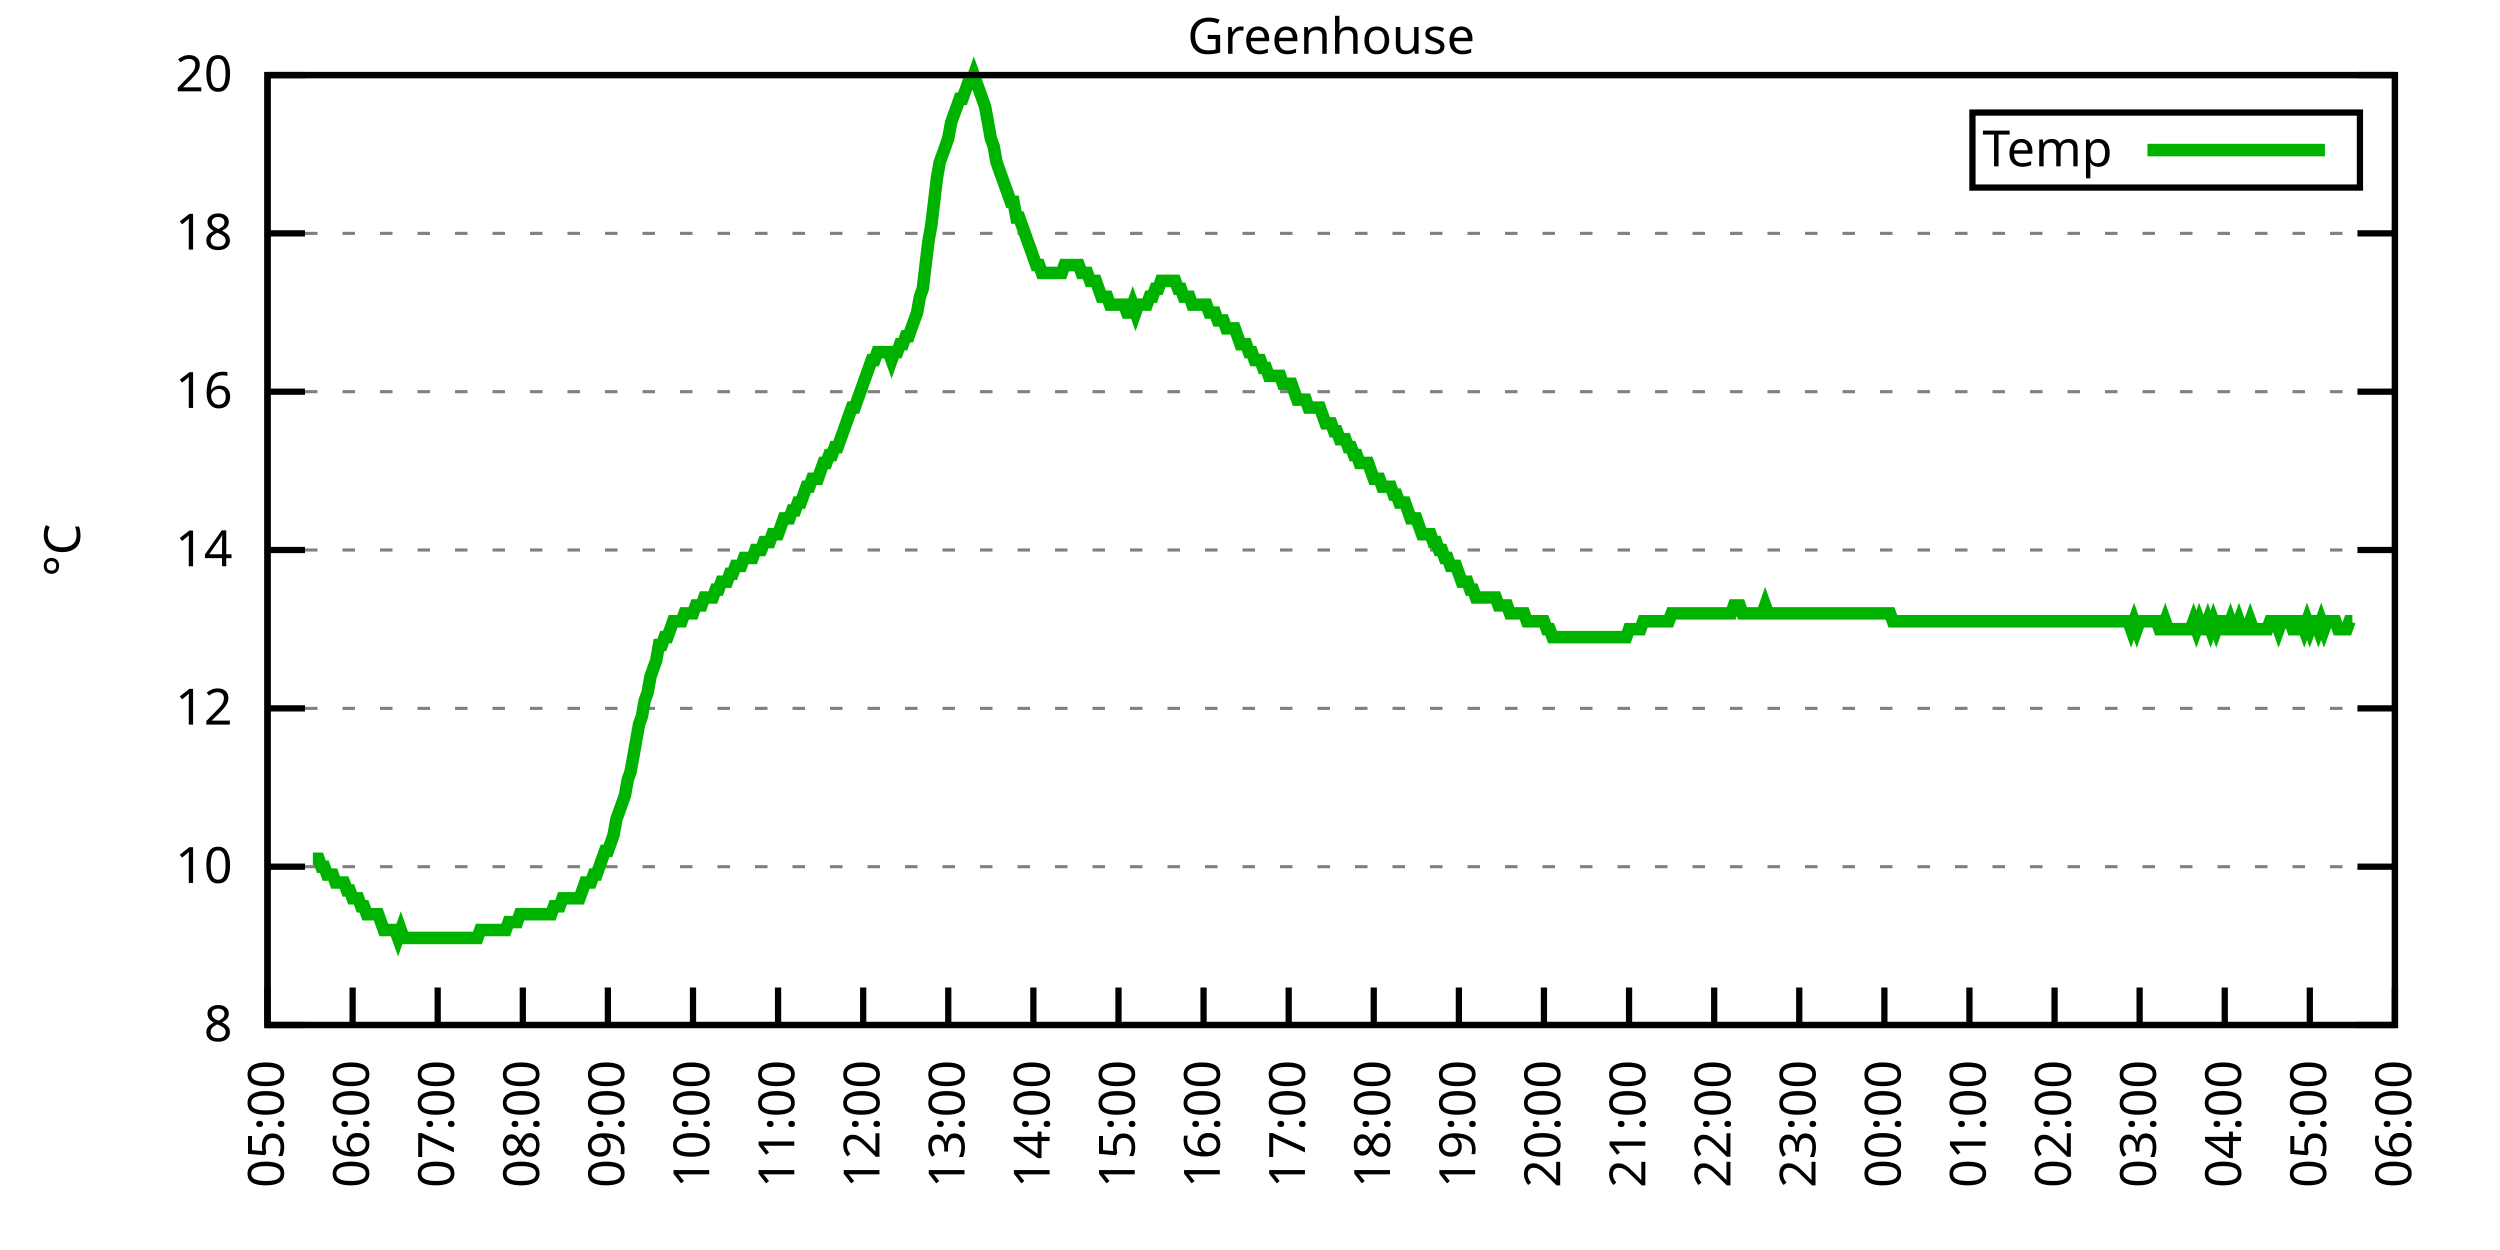
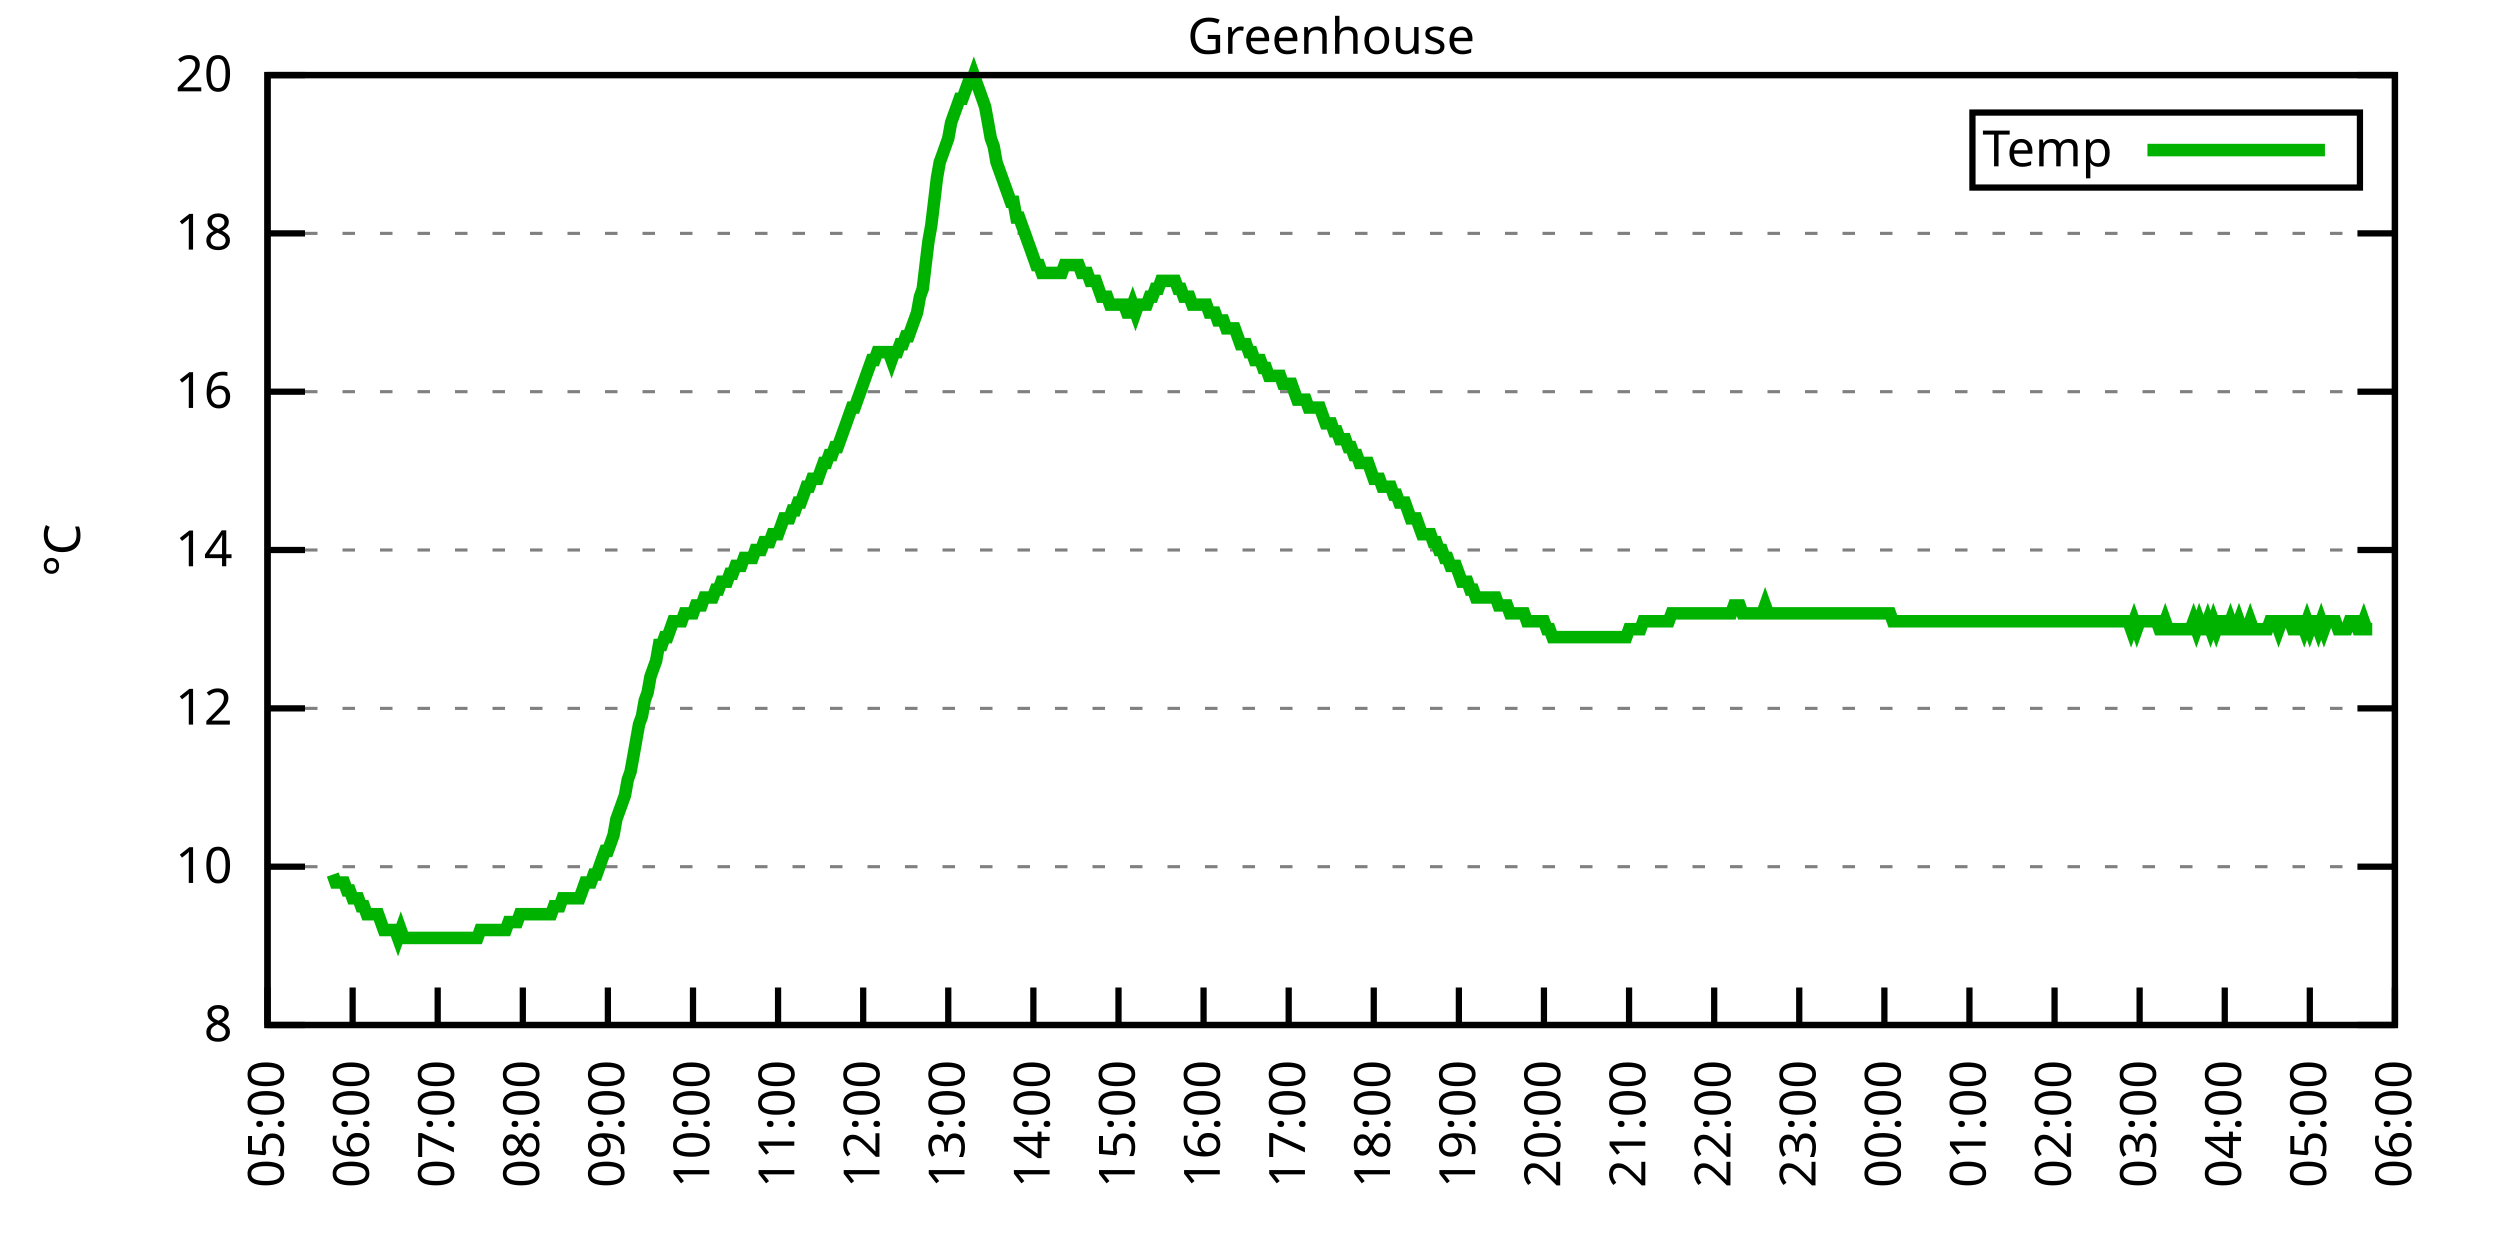
<svg xmlns="http://www.w3.org/2000/svg" xmlns:xlink="http://www.w3.org/1999/xlink" width="400" height="200" viewBox="0 0 400 200">
  <g id="gnuplot_canvas">
    <rect x="0" y="0" width="400" height="200" fill="none" />
    <defs>
      <circle id="gpDot" r="0.5" stroke-width="0.5" stroke="currentColor" />
      <path id="gpPt0" stroke-width="0.333" stroke="currentColor" d="M-1,0 h2 M0,-1 v2" />
      <path id="gpPt1" stroke-width="0.333" stroke="currentColor" d="M-1,-1 L1,1 M1,-1 L-1,1" />
      <path id="gpPt2" stroke-width="0.333" stroke="currentColor" d="M-1,0 L1,0 M0,-1 L0,1 M-1,-1 L1,1 M-1,1 L1,-1" />
      <rect id="gpPt3" stroke-width="0.333" stroke="currentColor" x="-1" y="-1" width="2" height="2" />
      <rect id="gpPt4" stroke-width="0.333" stroke="currentColor" fill="currentColor" x="-1" y="-1" width="2" height="2" />
      <circle id="gpPt5" stroke-width="0.333" stroke="currentColor" cx="0" cy="0" r="1" />
      <use xlink:href="#gpPt5" id="gpPt6" fill="currentColor" stroke="none" />
      <path id="gpPt7" stroke-width="0.333" stroke="currentColor" d="M0,-1.33 L-1.33,0.67 L1.33,0.67 z" />
      <use xlink:href="#gpPt7" id="gpPt8" fill="currentColor" stroke="none" />
      <use xlink:href="#gpPt7" id="gpPt9" stroke="currentColor" transform="rotate(180)" />
      <use xlink:href="#gpPt9" id="gpPt10" fill="currentColor" stroke="none" />
      <use xlink:href="#gpPt3" id="gpPt11" stroke="currentColor" transform="rotate(45)" />
      <use xlink:href="#gpPt11" id="gpPt12" fill="currentColor" stroke="none" />
      <path id="gpPt13" stroke-width="0.333" stroke="currentColor" d="M0,1.330 L1.265,0.411 L0.782,-1.067 L-0.782,-1.076 L-1.265,0.411 z" />
      <use xlink:href="#gpPt13" id="gpPt14" fill="currentColor" stroke="none" />
      <filter id="textbox" filterUnits="objectBoundingBox" x="0" y="0" height="1" width="1">
        <feFlood flood-color="white" flood-opacity="1" result="bgnd" />
        <feComposite in="SourceGraphic" in2="bgnd" operator="atop" />
      </filter>
      <filter id="greybox" filterUnits="objectBoundingBox" x="0" y="0" height="1" width="1">
        <feFlood flood-color="lightgrey" flood-opacity="1" result="grey" />
        <feComposite in="SourceGraphic" in2="grey" operator="atop" />
      </filter>
    </defs>
    <g fill="none" color="white" stroke="currentColor" stroke-width="1.00" stroke-linecap="butt" stroke-linejoin="miter">
</g>
    <g fill="none" color="black" stroke="currentColor" stroke-width="1.00" stroke-linecap="butt" stroke-linejoin="miter">
      <g stroke="none" shape-rendering="crispEdges">
        <polygon fill="rgb(255, 255, 255)" points="42.80,164.00 383.18,164.00 383.18,12.02 42.80,12.02 " />
      </g>
    </g>
    <g fill="none" color="black" stroke="currentColor" stroke-width="1.00" stroke-linecap="butt" stroke-linejoin="miter">
</g>
    <g fill="none" color="black" stroke="black" stroke-width="0.50" stroke-linecap="butt" stroke-linejoin="miter">
</g>
    <g fill="none" color="gray" stroke="currentColor" stroke-width="0.50" stroke-linecap="butt" stroke-linejoin="miter">
      <path stroke="gray" stroke-dasharray="2,4" class="gridline" d="M42.80,164.00 L383.19,164.00  " />
    </g>
    <g fill="none" color="gray" stroke="gray" stroke-width="1.00" stroke-linecap="butt" stroke-linejoin="miter">
</g>
    <g fill="none" color="black" stroke="currentColor" stroke-width="1.00" stroke-linecap="butt" stroke-linejoin="miter">
      <path stroke="black" d="M42.80,164.00 L48.80,164.00 M383.19,164.00 L377.19,164.00  " />
      <g transform="translate(37.20,166.60)" stroke="none" fill="black" font-family="Sans" font-size="8.00" text-anchor="end">
        <text>
          <tspan font-family="Sans"> 8</tspan>
        </text>
      </g>
    </g>
    <g fill="none" color="black" stroke="currentColor" stroke-width="1.00" stroke-linecap="butt" stroke-linejoin="miter">
</g>
    <g fill="none" color="black" stroke="black" stroke-width="0.50" stroke-linecap="butt" stroke-linejoin="miter">
</g>
    <g fill="none" color="gray" stroke="currentColor" stroke-width="0.50" stroke-linecap="butt" stroke-linejoin="miter">
      <path stroke="gray" stroke-dasharray="2,4" class="gridline" d="M42.80,138.67 L383.19,138.67  " />
    </g>
    <g fill="none" color="gray" stroke="gray" stroke-width="1.00" stroke-linecap="butt" stroke-linejoin="miter">
</g>
    <g fill="none" color="black" stroke="currentColor" stroke-width="1.00" stroke-linecap="butt" stroke-linejoin="miter">
      <path stroke="black" d="M42.80,138.67 L48.80,138.67 M383.19,138.67 L377.19,138.67  " />
      <g transform="translate(37.20,141.27)" stroke="none" fill="black" font-family="Sans" font-size="8.00" text-anchor="end">
        <text>
          <tspan font-family="Sans"> 10</tspan>
        </text>
      </g>
    </g>
    <g fill="none" color="black" stroke="currentColor" stroke-width="1.00" stroke-linecap="butt" stroke-linejoin="miter">
</g>
    <g fill="none" color="black" stroke="black" stroke-width="0.50" stroke-linecap="butt" stroke-linejoin="miter">
</g>
    <g fill="none" color="gray" stroke="currentColor" stroke-width="0.50" stroke-linecap="butt" stroke-linejoin="miter">
      <path stroke="gray" stroke-dasharray="2,4" class="gridline" d="M42.80,113.34 L383.19,113.34  " />
    </g>
    <g fill="none" color="gray" stroke="gray" stroke-width="1.00" stroke-linecap="butt" stroke-linejoin="miter">
</g>
    <g fill="none" color="black" stroke="currentColor" stroke-width="1.00" stroke-linecap="butt" stroke-linejoin="miter">
      <path stroke="black" d="M42.80,113.34 L48.80,113.34 M383.19,113.34 L377.19,113.34  " />
      <g transform="translate(37.20,115.94)" stroke="none" fill="black" font-family="Sans" font-size="8.00" text-anchor="end">
        <text>
          <tspan font-family="Sans"> 12</tspan>
        </text>
      </g>
    </g>
    <g fill="none" color="black" stroke="currentColor" stroke-width="1.00" stroke-linecap="butt" stroke-linejoin="miter">
</g>
    <g fill="none" color="black" stroke="black" stroke-width="0.50" stroke-linecap="butt" stroke-linejoin="miter">
</g>
    <g fill="none" color="gray" stroke="currentColor" stroke-width="0.50" stroke-linecap="butt" stroke-linejoin="miter">
      <path stroke="gray" stroke-dasharray="2,4" class="gridline" d="M42.80,88.00 L383.19,88.00  " />
    </g>
    <g fill="none" color="gray" stroke="gray" stroke-width="1.00" stroke-linecap="butt" stroke-linejoin="miter">
</g>
    <g fill="none" color="black" stroke="currentColor" stroke-width="1.00" stroke-linecap="butt" stroke-linejoin="miter">
      <path stroke="black" d="M42.80,88.00 L48.80,88.00 M383.19,88.00 L377.19,88.00  " />
      <g transform="translate(37.20,90.60)" stroke="none" fill="black" font-family="Sans" font-size="8.00" text-anchor="end">
        <text>
          <tspan font-family="Sans"> 14</tspan>
        </text>
      </g>
    </g>
    <g fill="none" color="black" stroke="currentColor" stroke-width="1.00" stroke-linecap="butt" stroke-linejoin="miter">
</g>
    <g fill="none" color="black" stroke="black" stroke-width="0.50" stroke-linecap="butt" stroke-linejoin="miter">
</g>
    <g fill="none" color="gray" stroke="currentColor" stroke-width="0.50" stroke-linecap="butt" stroke-linejoin="miter">
      <path stroke="gray" stroke-dasharray="2,4" class="gridline" d="M42.80,62.67 L383.19,62.67  " />
    </g>
    <g fill="none" color="gray" stroke="gray" stroke-width="1.00" stroke-linecap="butt" stroke-linejoin="miter">
</g>
    <g fill="none" color="black" stroke="currentColor" stroke-width="1.00" stroke-linecap="butt" stroke-linejoin="miter">
      <path stroke="black" d="M42.80,62.67 L48.80,62.67 M383.19,62.67 L377.19,62.67  " />
      <g transform="translate(37.20,65.27)" stroke="none" fill="black" font-family="Sans" font-size="8.00" text-anchor="end">
        <text>
          <tspan font-family="Sans"> 16</tspan>
        </text>
      </g>
    </g>
    <g fill="none" color="black" stroke="currentColor" stroke-width="1.00" stroke-linecap="butt" stroke-linejoin="miter">
</g>
    <g fill="none" color="black" stroke="black" stroke-width="0.50" stroke-linecap="butt" stroke-linejoin="miter">
</g>
    <g fill="none" color="gray" stroke="currentColor" stroke-width="0.50" stroke-linecap="butt" stroke-linejoin="miter">
      <path stroke="gray" stroke-dasharray="2,4" class="gridline" d="M42.80,37.34 L383.19,37.34  " />
    </g>
    <g fill="none" color="gray" stroke="gray" stroke-width="1.00" stroke-linecap="butt" stroke-linejoin="miter">
</g>
    <g fill="none" color="black" stroke="currentColor" stroke-width="1.00" stroke-linecap="butt" stroke-linejoin="miter">
      <path stroke="black" d="M42.80,37.34 L48.80,37.34 M383.19,37.34 L377.19,37.34  " />
      <g transform="translate(37.20,39.94)" stroke="none" fill="black" font-family="Sans" font-size="8.00" text-anchor="end">
        <text>
          <tspan font-family="Sans"> 18</tspan>
        </text>
      </g>
    </g>
    <g fill="none" color="black" stroke="currentColor" stroke-width="1.00" stroke-linecap="butt" stroke-linejoin="miter">
</g>
    <g fill="none" color="black" stroke="black" stroke-width="0.50" stroke-linecap="butt" stroke-linejoin="miter">
</g>
    <g fill="none" color="gray" stroke="currentColor" stroke-width="0.50" stroke-linecap="butt" stroke-linejoin="miter">
      <path stroke="gray" stroke-dasharray="2,4" class="gridline" d="M42.80,12.01 L383.19,12.01  " />
    </g>
    <g fill="none" color="gray" stroke="gray" stroke-width="1.00" stroke-linecap="butt" stroke-linejoin="miter">
</g>
    <g fill="none" color="black" stroke="currentColor" stroke-width="1.00" stroke-linecap="butt" stroke-linejoin="miter">
      <path stroke="black" d="M42.80,12.01 L48.80,12.01 M383.19,12.01 L377.19,12.01  " />
      <g transform="translate(37.20,14.61)" stroke="none" fill="black" font-family="Sans" font-size="8.00" text-anchor="end">
        <text>
          <tspan font-family="Sans"> 20</tspan>
        </text>
      </g>
    </g>
    <g fill="none" color="black" stroke="currentColor" stroke-width="1.00" stroke-linecap="butt" stroke-linejoin="miter">
      <path stroke="black" d="M42.80,164.00 L42.80,158.00  " />
      <g transform="translate(45.40,169.60) rotate(270.00)" stroke="none" fill="black" font-family="Sans" font-size="8.00" text-anchor="end">
        <text>
          <tspan font-family="Sans">05:00</tspan>
        </text>
      </g>
    </g>
    <g fill="none" color="black" stroke="currentColor" stroke-width="1.00" stroke-linecap="butt" stroke-linejoin="miter">
      <path stroke="black" d="M56.42,164.00 L56.42,158.00  " />
      <g transform="translate(59.02,169.60) rotate(270.00)" stroke="none" fill="black" font-family="Sans" font-size="8.00" text-anchor="end">
        <text>
          <tspan font-family="Sans">06:00</tspan>
        </text>
      </g>
    </g>
    <g fill="none" color="black" stroke="currentColor" stroke-width="1.00" stroke-linecap="butt" stroke-linejoin="miter">
      <path stroke="black" d="M70.03,164.00 L70.03,158.00  " />
      <g transform="translate(72.63,169.60) rotate(270.00)" stroke="none" fill="black" font-family="Sans" font-size="8.00" text-anchor="end">
        <text>
          <tspan font-family="Sans">07:00</tspan>
        </text>
      </g>
    </g>
    <g fill="none" color="black" stroke="currentColor" stroke-width="1.00" stroke-linecap="butt" stroke-linejoin="miter">
      <path stroke="black" d="M83.65,164.00 L83.65,158.00  " />
      <g transform="translate(86.25,169.60) rotate(270.00)" stroke="none" fill="black" font-family="Sans" font-size="8.00" text-anchor="end">
        <text>
          <tspan font-family="Sans">08:00</tspan>
        </text>
      </g>
    </g>
    <g fill="none" color="black" stroke="currentColor" stroke-width="1.00" stroke-linecap="butt" stroke-linejoin="miter">
      <path stroke="black" d="M97.26,164.00 L97.26,158.00  " />
      <g transform="translate(99.86,169.60) rotate(270.00)" stroke="none" fill="black" font-family="Sans" font-size="8.00" text-anchor="end">
        <text>
          <tspan font-family="Sans">09:00</tspan>
        </text>
      </g>
    </g>
    <g fill="none" color="black" stroke="currentColor" stroke-width="1.00" stroke-linecap="butt" stroke-linejoin="miter">
      <path stroke="black" d="M110.88,164.00 L110.88,158.00  " />
      <g transform="translate(113.48,169.60) rotate(270.00)" stroke="none" fill="black" font-family="Sans" font-size="8.00" text-anchor="end">
        <text>
          <tspan font-family="Sans">10:00</tspan>
        </text>
      </g>
    </g>
    <g fill="none" color="black" stroke="currentColor" stroke-width="1.00" stroke-linecap="butt" stroke-linejoin="miter">
      <path stroke="black" d="M124.49,164.00 L124.49,158.00  " />
      <g transform="translate(127.09,169.60) rotate(270.00)" stroke="none" fill="black" font-family="Sans" font-size="8.00" text-anchor="end">
        <text>
          <tspan font-family="Sans">11:00</tspan>
        </text>
      </g>
    </g>
    <g fill="none" color="black" stroke="currentColor" stroke-width="1.00" stroke-linecap="butt" stroke-linejoin="miter">
      <path stroke="black" d="M138.11,164.00 L138.11,158.00  " />
      <g transform="translate(140.71,169.60) rotate(270.00)" stroke="none" fill="black" font-family="Sans" font-size="8.00" text-anchor="end">
        <text>
          <tspan font-family="Sans">12:00</tspan>
        </text>
      </g>
    </g>
    <g fill="none" color="black" stroke="currentColor" stroke-width="1.00" stroke-linecap="butt" stroke-linejoin="miter">
      <path stroke="black" d="M151.72,164.00 L151.72,158.00  " />
      <g transform="translate(154.32,169.60) rotate(270.00)" stroke="none" fill="black" font-family="Sans" font-size="8.00" text-anchor="end">
        <text>
          <tspan font-family="Sans">13:00</tspan>
        </text>
      </g>
    </g>
    <g fill="none" color="black" stroke="currentColor" stroke-width="1.00" stroke-linecap="butt" stroke-linejoin="miter">
      <path stroke="black" d="M165.34,164.00 L165.34,158.00  " />
      <g transform="translate(167.94,169.60) rotate(270.00)" stroke="none" fill="black" font-family="Sans" font-size="8.00" text-anchor="end">
        <text>
          <tspan font-family="Sans">14:00</tspan>
        </text>
      </g>
    </g>
    <g fill="none" color="black" stroke="currentColor" stroke-width="1.00" stroke-linecap="butt" stroke-linejoin="miter">
      <path stroke="black" d="M178.96,164.00 L178.96,158.00  " />
      <g transform="translate(181.56,169.60) rotate(270.00)" stroke="none" fill="black" font-family="Sans" font-size="8.00" text-anchor="end">
        <text>
          <tspan font-family="Sans">15:00</tspan>
        </text>
      </g>
    </g>
    <g fill="none" color="black" stroke="currentColor" stroke-width="1.00" stroke-linecap="butt" stroke-linejoin="miter">
      <path stroke="black" d="M192.57,164.00 L192.57,158.00  " />
      <g transform="translate(195.17,169.60) rotate(270.00)" stroke="none" fill="black" font-family="Sans" font-size="8.00" text-anchor="end">
        <text>
          <tspan font-family="Sans">16:00</tspan>
        </text>
      </g>
    </g>
    <g fill="none" color="black" stroke="currentColor" stroke-width="1.00" stroke-linecap="butt" stroke-linejoin="miter">
      <path stroke="black" d="M206.19,164.00 L206.19,158.00  " />
      <g transform="translate(208.79,169.60) rotate(270.00)" stroke="none" fill="black" font-family="Sans" font-size="8.00" text-anchor="end">
        <text>
          <tspan font-family="Sans">17:00</tspan>
        </text>
      </g>
    </g>
    <g fill="none" color="black" stroke="currentColor" stroke-width="1.00" stroke-linecap="butt" stroke-linejoin="miter">
      <path stroke="black" d="M219.80,164.00 L219.80,158.00  " />
      <g transform="translate(222.40,169.60) rotate(270.00)" stroke="none" fill="black" font-family="Sans" font-size="8.00" text-anchor="end">
        <text>
          <tspan font-family="Sans">18:00</tspan>
        </text>
      </g>
    </g>
    <g fill="none" color="black" stroke="currentColor" stroke-width="1.00" stroke-linecap="butt" stroke-linejoin="miter">
      <path stroke="black" d="M233.42,164.00 L233.42,158.00  " />
      <g transform="translate(236.02,169.60) rotate(270.00)" stroke="none" fill="black" font-family="Sans" font-size="8.00" text-anchor="end">
        <text>
          <tspan font-family="Sans">19:00</tspan>
        </text>
      </g>
    </g>
    <g fill="none" color="black" stroke="currentColor" stroke-width="1.00" stroke-linecap="butt" stroke-linejoin="miter">
      <path stroke="black" d="M247.03,164.00 L247.03,158.00  " />
      <g transform="translate(249.63,169.60) rotate(270.00)" stroke="none" fill="black" font-family="Sans" font-size="8.00" text-anchor="end">
        <text>
          <tspan font-family="Sans">20:00</tspan>
        </text>
      </g>
    </g>
    <g fill="none" color="black" stroke="currentColor" stroke-width="1.00" stroke-linecap="butt" stroke-linejoin="miter">
      <path stroke="black" d="M260.65,164.00 L260.65,158.00  " />
      <g transform="translate(263.25,169.60) rotate(270.00)" stroke="none" fill="black" font-family="Sans" font-size="8.00" text-anchor="end">
        <text>
          <tspan font-family="Sans">21:00</tspan>
        </text>
      </g>
    </g>
    <g fill="none" color="black" stroke="currentColor" stroke-width="1.00" stroke-linecap="butt" stroke-linejoin="miter">
      <path stroke="black" d="M274.27,164.00 L274.27,158.00  " />
      <g transform="translate(276.87,169.60) rotate(270.00)" stroke="none" fill="black" font-family="Sans" font-size="8.00" text-anchor="end">
        <text>
          <tspan font-family="Sans">22:00</tspan>
        </text>
      </g>
    </g>
    <g fill="none" color="black" stroke="currentColor" stroke-width="1.00" stroke-linecap="butt" stroke-linejoin="miter">
      <path stroke="black" d="M287.88,164.00 L287.88,158.00  " />
      <g transform="translate(290.48,169.60) rotate(270.00)" stroke="none" fill="black" font-family="Sans" font-size="8.00" text-anchor="end">
        <text>
          <tspan font-family="Sans">23:00</tspan>
        </text>
      </g>
    </g>
    <g fill="none" color="black" stroke="currentColor" stroke-width="1.00" stroke-linecap="butt" stroke-linejoin="miter">
      <path stroke="black" d="M301.50,164.00 L301.50,158.00  " />
      <g transform="translate(304.10,169.60) rotate(270.00)" stroke="none" fill="black" font-family="Sans" font-size="8.00" text-anchor="end">
        <text>
          <tspan font-family="Sans">00:00</tspan>
        </text>
      </g>
    </g>
    <g fill="none" color="black" stroke="currentColor" stroke-width="1.00" stroke-linecap="butt" stroke-linejoin="miter">
      <path stroke="black" d="M315.11,164.00 L315.11,158.00  " />
      <g transform="translate(317.71,169.60) rotate(270.00)" stroke="none" fill="black" font-family="Sans" font-size="8.00" text-anchor="end">
        <text>
          <tspan font-family="Sans">01:00</tspan>
        </text>
      </g>
    </g>
    <g fill="none" color="black" stroke="currentColor" stroke-width="1.00" stroke-linecap="butt" stroke-linejoin="miter">
      <path stroke="black" d="M328.73,164.00 L328.73,158.00  " />
      <g transform="translate(331.33,169.60) rotate(270.00)" stroke="none" fill="black" font-family="Sans" font-size="8.00" text-anchor="end">
        <text>
          <tspan font-family="Sans">02:00</tspan>
        </text>
      </g>
    </g>
    <g fill="none" color="black" stroke="currentColor" stroke-width="1.00" stroke-linecap="butt" stroke-linejoin="miter">
      <path stroke="black" d="M342.34,164.00 L342.34,158.00  " />
      <g transform="translate(344.94,169.60) rotate(270.00)" stroke="none" fill="black" font-family="Sans" font-size="8.00" text-anchor="end">
        <text>
          <tspan font-family="Sans">03:00</tspan>
        </text>
      </g>
    </g>
    <g fill="none" color="black" stroke="currentColor" stroke-width="1.00" stroke-linecap="butt" stroke-linejoin="miter">
      <path stroke="black" d="M355.96,164.00 L355.96,158.00  " />
      <g transform="translate(358.56,169.60) rotate(270.00)" stroke="none" fill="black" font-family="Sans" font-size="8.00" text-anchor="end">
        <text>
          <tspan font-family="Sans">04:00</tspan>
        </text>
      </g>
    </g>
    <g fill="none" color="black" stroke="currentColor" stroke-width="1.00" stroke-linecap="butt" stroke-linejoin="miter">
      <path stroke="black" d="M369.57,164.00 L369.57,158.00  " />
      <g transform="translate(372.17,169.60) rotate(270.00)" stroke="none" fill="black" font-family="Sans" font-size="8.00" text-anchor="end">
        <text>
          <tspan font-family="Sans">05:00</tspan>
        </text>
      </g>
    </g>
    <g fill="none" color="black" stroke="currentColor" stroke-width="1.00" stroke-linecap="butt" stroke-linejoin="miter">
      <path stroke="black" d="M383.19,164.00 L383.19,158.00  " />
      <g transform="translate(385.79,169.60) rotate(270.00)" stroke="none" fill="black" font-family="Sans" font-size="8.00" text-anchor="end">
        <text>
          <tspan font-family="Sans">06:00</tspan>
        </text>
      </g>
    </g>
    <g fill="none" color="black" stroke="currentColor" stroke-width="1.00" stroke-linecap="butt" stroke-linejoin="miter">
</g>
    <g fill="none" color="black" stroke="currentColor" stroke-width="1.00" stroke-linecap="butt" stroke-linejoin="miter">
      <path stroke="black" d="M42.80,12.01 L42.80,164.00 L383.19,164.00 L383.19,12.01 L42.80,12.01 Z  " />
    </g>
    <g fill="none" color="black" stroke="currentColor" stroke-width="1.00" stroke-linecap="butt" stroke-linejoin="miter">
</g>
    <g fill="none" color="black" stroke="currentColor" stroke-width="1.00" stroke-linecap="butt" stroke-linejoin="miter">
      <path stroke="black" d="M315.59,30.01 L315.59,18.01 L377.59,18.01 L377.59,30.01 L315.59,30.01 Z  " />
    </g>
    <g id="Greenhouse_plot_1">
      <g fill="none" color="white" stroke="black" stroke-width="2.00" stroke-linecap="butt" stroke-linejoin="miter">
</g>
      <g fill="none" color="black" stroke="currentColor" stroke-width="2.00" stroke-linecap="butt" stroke-linejoin="miter">
        <g transform="translate(337.99,26.61)" stroke="none" fill="black" font-family="Sans" font-size="8.00" text-anchor="end">
          <text>
            <tspan font-family="Sans">Temp</tspan>
          </text>
        </g>
      </g>
      <g fill="none" color="black" stroke="currentColor" stroke-width="2.00" stroke-linecap="butt" stroke-linejoin="miter">
-         <path stroke="rgb(  0, 178,   0)" d="M343.59,24.01 L371.99,24.01 M50.06,137.40 L50.52,137.40 L50.97,137.40 L51.42,138.67 L51.88,138.67 L52.33,139.93   L52.78,139.93 L53.24,139.93 L53.69,141.20 L54.15,141.20 L54.60,141.20 L55.05,141.20 L55.51,142.47 L55.96,142.47   L56.42,143.73 L56.87,143.73 L57.32,143.73 L57.78,145.00 L58.23,145.00 L58.68,146.27 L59.14,146.27 L59.59,146.27   L60.05,146.27 L60.50,146.27 L60.95,147.53 L61.41,148.80 L61.86,148.80 L62.32,148.80 L62.77,148.80 L63.22,148.80   L63.68,150.07 L64.13,148.80 L64.58,150.07 L65.04,150.07 L65.49,150.07 L65.95,150.07 L66.40,150.07 L66.85,150.07   L67.31,150.07 L67.76,150.07 L68.22,150.07 L68.67,150.07 L69.12,150.07 L69.58,150.07 L70.03,150.07 L70.49,150.07   L70.94,150.07 L71.39,150.07 L71.85,150.07 L72.30,150.07 L72.75,150.07 L73.21,150.07 L73.66,150.07 L74.12,150.07   L74.57,150.07 L75.02,150.07 L75.48,150.07 L75.93,150.07 L76.39,150.07 L76.84,148.80 L77.29,148.80 L77.75,148.80   L78.20,148.80 L78.65,148.80 L79.11,148.80 L79.56,148.80 L80.02,148.80 L80.47,148.80 L80.92,148.80 L81.38,147.53   L81.83,147.53 L82.29,147.53 L82.74,147.53 L83.19,146.27 L83.65,146.27 L84.10,146.27 L84.55,146.27 L85.01,146.27   L85.46,146.27 L85.92,146.27 L86.37,146.27 L86.82,146.27 L87.28,146.27 L87.73,146.27 L88.19,146.27 L88.64,145.00   L89.09,145.00 L89.55,145.00 L90.00,143.73 L90.45,143.73 L90.91,143.73 L91.36,143.73 L91.82,143.73 L92.27,143.73   L92.72,143.73 L93.18,142.47 L93.63,141.20 L94.09,141.20 L94.54,141.20 L94.99,139.93 L95.45,139.93 L95.90,138.67   L96.35,137.40 L96.81,136.14 L97.26,136.14 L97.72,134.87 L98.17,133.60 L98.62,131.07 L99.08,129.80 L99.53,128.54   L99.99,127.27 L100.44,124.74 L100.89,123.47 L101.35,120.94 L101.80,118.40 L102.25,115.87 L102.71,114.60 L103.16,112.07   L103.62,110.80 L104.07,108.27 L104.52,107.00 L104.98,105.74 L105.43,103.20 L105.89,103.20 L106.34,101.94 L106.79,101.94   L107.25,100.67 L107.70,99.40 L108.15,99.40 L108.61,99.40 L109.06,99.40 L109.52,98.14 L109.97,98.14 L110.42,98.14   L110.88,98.14 L111.33,96.87 L111.79,96.87 L112.24,96.87 L112.69,95.60 L113.15,95.60 L113.60,95.60 L114.05,95.60   L114.51,94.34 L114.96,94.34 L115.42,93.07 L115.87,93.07 L116.32,93.07 L116.78,91.80 L117.23,91.80 L117.69,90.54   L118.14,90.54 L118.59,90.54 L119.05,89.27 L119.50,89.27 L119.96,89.27 L120.41,89.27 L120.86,88.00 L121.32,88.00   L121.77,88.00 L122.22,86.74 L122.68,86.74 L123.13,86.74 L123.59,85.47 L124.04,85.47 L124.49,85.47 L124.95,84.21   L125.40,82.94 L125.86,82.94 L126.31,82.94 L126.76,81.67 L127.22,81.67 L127.67,80.41 L128.12,80.41 L128.58,79.14   L129.03,77.87 L129.49,77.87 L129.94,76.61 L130.39,76.61 L130.85,76.61 L131.30,75.34 L131.76,74.07 L132.21,74.07   L132.66,72.81 L133.12,72.81 L133.57,71.54 L134.02,71.54 L134.48,70.27 L134.93,69.01 L135.39,67.74 L135.84,66.47   L136.29,65.21 L136.75,65.21 L137.20,63.94 L137.66,62.67 L138.11,61.41 L138.56,60.14 L139.02,58.87 L139.47,57.61   L139.92,57.61 L140.38,56.34 L140.83,56.34 L141.29,56.34 L141.74,56.34 L142.19,56.34 L142.65,57.61 L143.10,56.34   L143.56,56.34 L144.01,55.07 L144.46,55.07 L144.92,53.81 L145.37,53.81 L145.82,52.54 L146.28,51.27 L146.73,50.01   L147.19,47.47 L147.64,46.21 L148.09,42.41 L148.55,38.61 L149.00,36.08 L149.46,32.28 L149.91,28.48 L150.36,25.94   L150.82,24.68 L151.27,23.41 L151.72,22.14 L152.18,19.61 L152.63,18.34 L153.09,17.08 L153.54,15.81 L153.99,15.81   L154.45,14.54 L154.90,13.28 L155.36,13.28 L155.81,12.01 L156.26,13.28 L156.72,14.54 L157.17,15.81 L157.62,17.08   L158.08,19.61 L158.53,22.14 L158.99,23.41 L159.44,25.94 L159.89,27.21 L160.35,28.48 L160.80,29.74 L161.26,31.01   L161.71,32.28 L162.16,32.28 L162.62,34.81 L163.07,34.81 L163.52,36.08 L163.98,37.34 L164.43,38.61 L164.89,39.87   L165.34,41.14 L165.79,42.41 L166.25,42.41 L166.70,43.67 L167.16,43.67 L167.61,43.67 L168.06,43.67 L168.52,43.67   L168.97,43.67 L169.43,43.67 L169.88,43.67 L170.33,42.41 L170.79,42.41 L171.24,42.41 L171.69,42.41 L172.15,42.41   L172.60,42.41 L173.06,43.67 L173.51,43.67 L173.96,43.67 L174.42,44.94 L174.87,44.94 L175.33,44.94 L175.78,46.21   L176.23,47.47 L176.69,47.47 L177.14,47.47 L177.59,48.74 L178.05,48.74 L178.50,48.74 L178.96,48.74 L179.41,48.74   L179.86,48.74 L180.32,50.01 L180.77,50.01 L181.23,48.74 L181.68,50.01 L182.13,48.74 L182.59,48.74 L183.04,48.74   L183.49,48.74 L183.95,47.47 L184.40,47.47 L184.86,46.21 L185.31,46.21 L185.76,44.94 L186.22,44.94 L186.67,44.94   L187.13,44.94 L187.58,44.94 L188.03,44.94 L188.49,46.21 L188.94,46.21 L189.39,47.47 L189.85,47.47 L190.30,47.47   L190.76,48.74 L191.21,48.74 L191.66,48.74 L192.12,48.74 L192.57,48.74 L193.03,48.74 L193.48,50.01 L193.93,50.01   L194.39,50.01 L194.84,51.27 L195.29,51.27 L195.75,51.27 L196.20,52.54 L196.66,52.54 L197.11,52.54 L197.56,52.54   L198.02,53.81 L198.47,55.07 L198.93,55.07 L199.38,55.07 L199.83,56.34 L200.29,56.34 L200.74,57.61 L201.19,57.61   L201.65,57.61 L202.10,58.87 L202.56,58.87 L203.01,60.14 L203.46,60.14 L203.92,60.14 L204.37,60.14 L204.83,60.14   L205.28,61.41 L205.73,61.41 L206.19,61.41 L206.64,61.41 L207.09,62.67 L207.55,63.94 L208.00,63.94 L208.46,63.94   L208.91,63.94 L209.36,65.21 L209.82,65.21 L210.27,65.21 L210.73,65.21 L211.18,65.21 L211.63,66.47 L212.09,67.74   L212.54,67.74 L213.00,67.74 L213.45,69.01 L213.90,69.01 L214.36,70.27 L214.81,70.27 L215.26,70.27 L215.72,71.54   L216.17,71.54 L216.63,72.81 L217.08,72.81 L217.53,74.07 L217.99,74.07 L218.44,74.07 L218.90,74.07 L219.35,75.34   L219.80,76.61 L220.26,76.61 L220.71,76.61 L221.16,77.87 L221.62,77.87 L222.07,77.87 L222.53,77.87 L222.98,79.14   L223.43,79.14 L223.89,80.41 L224.34,80.41 L224.80,80.41 L225.25,81.67 L225.70,82.94 L226.16,82.94 L226.61,82.94   L227.06,84.21 L227.52,85.47 L227.97,85.47 L228.43,85.47 L228.88,85.47 L229.33,86.74 L229.79,86.74 L230.24,88.00   L230.70,88.00 L231.15,89.27 L231.60,89.27 L232.06,90.54 L232.51,90.54 L232.96,90.54 L233.42,91.80 L233.87,93.07   L234.33,93.07 L234.78,93.07 L235.23,94.34 L235.69,94.34 L236.14,95.60 L236.60,95.60 L237.05,95.60 L237.50,95.60   L237.96,95.60 L238.41,95.60 L238.86,95.60 L239.32,95.60 L239.77,96.87 L240.23,96.87 L240.68,96.87 L241.13,96.87   L241.59,98.14 L242.04,98.14 L242.50,98.14 L242.95,98.14 L243.40,98.14 L243.86,98.14 L244.31,99.40 L244.76,99.40   L245.22,99.40 L245.67,99.40 L246.13,99.40 L246.58,99.40 L247.03,99.40 L247.49,100.67 L247.94,100.67 L248.40,101.94   L248.85,101.94 L249.30,101.94 L249.76,101.94 L250.21,101.94 L250.66,101.94 L251.12,101.94 L251.57,101.94 L252.03,101.94   L252.48,101.94 L252.93,101.94 L253.39,101.94 L253.84,101.94 L254.30,101.94 L254.75,101.94 L255.20,101.94 L255.66,101.94   L256.11,101.94 L256.56,101.94 L257.02,101.94 L257.47,101.94 L257.93,101.94 L258.38,101.94 L258.83,101.94 L259.29,101.94   L259.74,101.94 L260.20,101.94 L260.65,100.67 L261.10,100.67 L261.56,100.67 L262.01,100.67 L262.47,100.67 L262.92,99.40   L263.37,99.40 L263.83,99.40 L264.28,99.40 L264.73,99.40 L265.19,99.40 L265.64,99.40 L266.10,99.40 L266.55,99.40   L267.00,99.40 L267.46,98.14 L267.91,98.14 L268.37,98.14 L268.82,98.14 L269.27,98.14 L269.73,98.14 L270.18,98.14   L270.63,98.14 L271.09,98.14 L271.54,98.14 L272.00,98.14 L272.45,98.14 L272.90,98.14 L273.36,98.14 L273.81,98.14   L274.27,98.14 L274.72,98.14 L275.17,98.14 L275.63,98.14 L276.08,98.14 L276.53,98.14 L276.99,98.14 L277.44,96.87   L277.90,96.87 L278.35,96.87 L278.80,98.14 L279.26,98.14 L279.71,98.14 L280.17,98.14 L280.62,98.14 L281.07,98.14   L281.53,98.14 L281.98,98.14 L282.43,96.87 L282.89,98.14 L283.34,98.14 L283.80,98.14 L284.25,98.14 L284.70,98.14   L285.16,98.14 L285.61,98.14 L286.07,98.14 L286.52,98.14 L286.97,98.14 L287.43,98.14 L287.88,98.14 L288.33,98.14   L288.79,98.14 L289.24,98.14 L289.70,98.14 L290.15,98.14 L290.60,98.14 L291.06,98.14 L291.51,98.14 L291.97,98.14   L292.42,98.14 L292.87,98.14 L293.33,98.14 L293.78,98.14 L294.23,98.14 L294.69,98.14 L295.14,98.14 L295.60,98.14   L296.05,98.14 L296.50,98.14 L296.96,98.14 L297.41,98.14 L297.87,98.14 L298.32,98.14 L298.77,98.14 L299.23,98.14   L299.68,98.14 L300.13,98.14 L300.59,98.14 L301.04,98.14 L301.50,98.14 L301.95,98.14 L302.40,98.14 L302.86,99.40   L303.31,99.40 L303.77,99.40 L304.22,99.40 L304.67,99.40 L305.13,99.40 L305.58,99.40 L306.03,99.40 L306.49,99.40   L306.94,99.40 L307.40,99.40 L307.85,99.40 L308.30,99.40 L308.76,99.40 L309.21,99.40 L309.67,99.40 L310.12,99.40   L310.57,99.40 L311.03,99.40 L311.48,99.40 L311.94,99.40 L312.39,99.40 L312.84,99.40 L313.30,99.40 L313.75,99.40   L314.20,99.40 L314.66,99.40 L315.11,99.40 L315.57,99.40 L316.02,99.40 L316.47,99.40 L316.93,99.40 L317.38,99.40   L317.84,99.40 L318.29,99.40 L318.74,99.40 L319.20,99.40 L319.65,99.40 L320.10,99.40 L320.56,99.40 L321.01,99.40   L321.47,99.40 L321.92,99.40 L322.37,99.40 L322.83,99.40 L323.28,99.40 L323.74,99.40 L324.19,99.40 L324.64,99.40   L325.10,99.40 L325.55,99.40 L326.00,99.40 L326.46,99.40 L326.91,99.40 L327.37,99.40 L327.82,99.40 L328.27,99.40   L328.73,99.40 L329.18,99.40 L329.64,99.40 L330.09,99.40 L330.54,99.40 L331.00,99.40 L331.45,99.40 L331.90,99.40   L332.36,99.40 L332.81,99.40 L333.27,99.40 L333.72,99.40 L334.17,99.40 L334.63,99.40 L335.08,99.40 L335.54,99.40   L335.99,99.40 L336.44,99.40 L336.90,99.40 L337.35,99.40 L337.80,99.40 L338.26,99.40 L338.71,99.40 L339.17,99.40   L339.62,99.40 L340.07,99.40 L340.53,99.40 L340.98,100.67 L341.44,99.40 L341.89,100.67 L342.34,99.40 L342.80,99.40   L343.25,99.40 L343.70,99.40 L344.16,99.40 L344.61,99.40 L345.07,99.40 L345.52,100.67 L345.97,100.67 L346.43,99.40   L346.88,100.67 L347.34,100.67 L347.79,100.67 L348.24,100.67 L348.70,100.67 L349.15,100.67 L349.60,100.67 L350.06,100.67   L350.51,100.67 L350.97,99.40 L351.42,100.67 L351.87,99.40 L352.33,100.67 L352.78,100.67 L353.24,99.40 L353.69,100.67   L354.14,99.40 L354.60,100.67 L355.05,99.40 L355.50,99.40 L355.96,100.67 L356.41,100.67 L356.87,99.40 L357.32,100.67   L357.77,100.67 L358.23,99.40 L358.68,100.67 L359.14,100.67 L359.59,100.67 L360.04,99.40 L360.50,100.67 L360.95,100.67   L361.41,100.67 L361.86,100.67 L362.31,100.67 L362.77,100.67 L363.22,99.40 L363.67,99.40 L364.13,99.40 L364.58,100.67   L365.04,99.40 L365.49,99.40 L365.94,99.40 L366.40,99.40 L366.85,100.67 L367.31,100.67 L367.76,99.40 L368.21,99.40   L368.67,100.67 L369.12,99.40 L369.57,100.67 L370.03,99.40 L370.48,99.40 L370.94,100.67 L371.39,99.40 L371.84,100.67   L372.30,99.40 L372.75,99.40 L373.21,99.40 L373.66,99.40 L374.11,100.67 L374.57,100.67 L375.02,100.67 L375.47,100.67   L375.93,99.40 L376.38,99.40  " />
+         <path stroke="rgb(  0, 178,   0)" d="M343.59,24.01 L371.99,24.01 M53.24,139.93 L53.69,141.20 L54.15,141.20 L54.60,141.20 L55.05,141.20 L55.51,142.47   L55.96,142.47 L56.42,143.73 L56.87,143.73 L57.32,143.73 L57.78,145.00 L58.23,145.00 L58.68,146.27 L59.14,146.27   L59.59,146.27 L60.05,146.27 L60.50,146.27 L60.95,147.53 L61.41,148.80 L61.86,148.80 L62.32,148.80 L62.77,148.80   L63.22,148.80 L63.68,150.07 L64.13,148.80 L64.58,150.07 L65.04,150.07 L65.49,150.07 L65.95,150.07 L66.40,150.07   L66.85,150.07 L67.31,150.07 L67.76,150.07 L68.22,150.07 L68.67,150.07 L69.12,150.07 L69.58,150.07 L70.03,150.07   L70.49,150.07 L70.94,150.07 L71.39,150.07 L71.85,150.07 L72.30,150.07 L72.75,150.07 L73.21,150.07 L73.66,150.07   L74.12,150.07 L74.57,150.07 L75.02,150.07 L75.48,150.07 L75.93,150.07 L76.39,150.07 L76.84,148.80 L77.29,148.80   L77.75,148.80 L78.20,148.80 L78.65,148.80 L79.11,148.80 L79.56,148.80 L80.02,148.80 L80.47,148.80 L80.92,148.80   L81.38,147.53 L81.83,147.53 L82.29,147.53 L82.74,147.53 L83.19,146.27 L83.65,146.27 L84.10,146.27 L84.55,146.27   L85.01,146.27 L85.46,146.27 L85.92,146.27 L86.37,146.27 L86.82,146.27 L87.28,146.27 L87.73,146.27 L88.19,146.27   L88.64,145.00 L89.09,145.00 L89.55,145.00 L90.00,143.73 L90.45,143.73 L90.91,143.73 L91.36,143.73 L91.82,143.73   L92.27,143.73 L92.72,143.73 L93.18,142.47 L93.63,141.20 L94.09,141.20 L94.54,141.20 L94.99,139.93 L95.45,139.93   L95.90,138.67 L96.35,137.40 L96.81,136.14 L97.26,136.14 L97.72,134.87 L98.17,133.60 L98.62,131.07 L99.08,129.80   L99.53,128.54 L99.99,127.27 L100.44,124.74 L100.89,123.47 L101.35,120.94 L101.80,118.40 L102.25,115.87 L102.71,114.60   L103.16,112.07 L103.62,110.80 L104.07,108.27 L104.52,107.00 L104.98,105.74 L105.43,103.20 L105.89,103.20 L106.34,101.94   L106.79,101.94 L107.25,100.67 L107.70,99.40 L108.15,99.40 L108.61,99.40 L109.06,99.40 L109.52,98.14 L109.97,98.14   L110.42,98.14 L110.88,98.14 L111.33,96.87 L111.79,96.87 L112.24,96.87 L112.69,95.60 L113.15,95.60 L113.60,95.60   L114.05,95.60 L114.51,94.34 L114.96,94.34 L115.42,93.07 L115.87,93.07 L116.32,93.07 L116.78,91.80 L117.23,91.80   L117.69,90.54 L118.14,90.54 L118.59,90.54 L119.05,89.27 L119.50,89.27 L119.96,89.27 L120.41,89.27 L120.86,88.00   L121.32,88.00 L121.77,88.00 L122.22,86.74 L122.68,86.74 L123.13,86.74 L123.59,85.47 L124.04,85.47 L124.49,85.47   L124.95,84.21 L125.40,82.94 L125.86,82.94 L126.31,82.94 L126.76,81.67 L127.22,81.67 L127.67,80.41 L128.12,80.41   L128.58,79.14 L129.03,77.87 L129.49,77.87 L129.94,76.61 L130.39,76.61 L130.85,76.61 L131.30,75.34 L131.76,74.07   L132.21,74.07 L132.66,72.81 L133.12,72.81 L133.57,71.54 L134.02,71.54 L134.48,70.27 L134.93,69.01 L135.39,67.74   L135.84,66.47 L136.29,65.21 L136.75,65.21 L137.20,63.94 L137.66,62.67 L138.11,61.41 L138.56,60.14 L139.02,58.87   L139.47,57.61 L139.92,57.61 L140.38,56.34 L140.83,56.34 L141.29,56.34 L141.74,56.34 L142.19,56.34 L142.65,57.61   L143.10,56.34 L143.56,56.34 L144.01,55.07 L144.46,55.07 L144.92,53.81 L145.37,53.81 L145.82,52.54 L146.28,51.27   L146.73,50.01 L147.19,47.47 L147.64,46.21 L148.09,42.41 L148.55,38.61 L149.00,36.08 L149.46,32.28 L149.91,28.48   L150.36,25.94 L150.82,24.68 L151.27,23.41 L151.72,22.14 L152.18,19.61 L152.63,18.34 L153.09,17.08 L153.54,15.81   L153.99,15.81 L154.45,14.54 L154.90,13.28 L155.36,13.28 L155.81,12.01 L156.26,13.28 L156.72,14.54 L157.17,15.81   L157.62,17.08 L158.08,19.61 L158.53,22.14 L158.99,23.41 L159.44,25.94 L159.89,27.21 L160.35,28.48 L160.80,29.74   L161.26,31.01 L161.71,32.28 L162.16,32.28 L162.62,34.81 L163.07,34.81 L163.52,36.08 L163.98,37.34 L164.43,38.61   L164.89,39.87 L165.34,41.14 L165.79,42.41 L166.25,42.41 L166.70,43.67 L167.16,43.67 L167.61,43.67 L168.06,43.67   L168.52,43.67 L168.97,43.67 L169.43,43.67 L169.88,43.67 L170.33,42.41 L170.79,42.41 L171.24,42.41 L171.69,42.41   L172.15,42.41 L172.60,42.41 L173.06,43.67 L173.51,43.67 L173.96,43.67 L174.42,44.94 L174.87,44.94 L175.33,44.94   L175.78,46.21 L176.23,47.47 L176.69,47.47 L177.14,47.47 L177.59,48.74 L178.05,48.74 L178.50,48.74 L178.96,48.74   L179.41,48.74 L179.86,48.74 L180.32,50.01 L180.77,50.01 L181.23,48.74 L181.68,50.01 L182.13,48.74 L182.59,48.74   L183.04,48.74 L183.49,48.74 L183.95,47.47 L184.40,47.47 L184.86,46.21 L185.31,46.21 L185.76,44.94 L186.22,44.94   L186.67,44.94 L187.13,44.94 L187.58,44.94 L188.03,44.94 L188.49,46.21 L188.94,46.21 L189.39,47.47 L189.85,47.47   L190.30,47.47 L190.76,48.74 L191.21,48.74 L191.66,48.74 L192.12,48.74 L192.57,48.74 L193.03,48.74 L193.48,50.01   L193.93,50.01 L194.39,50.01 L194.84,51.27 L195.29,51.27 L195.75,51.27 L196.20,52.54 L196.66,52.54 L197.11,52.54   L197.56,52.54 L198.02,53.81 L198.47,55.07 L198.93,55.07 L199.38,55.07 L199.83,56.34 L200.29,56.34 L200.74,57.61   L201.19,57.61 L201.65,57.61 L202.10,58.87 L202.56,58.87 L203.01,60.14 L203.46,60.14 L203.92,60.14 L204.37,60.14   L204.83,60.14 L205.28,61.41 L205.73,61.41 L206.19,61.41 L206.64,61.41 L207.09,62.67 L207.55,63.94 L208.00,63.94   L208.46,63.94 L208.91,63.94 L209.36,65.21 L209.82,65.21 L210.27,65.21 L210.73,65.21 L211.18,65.21 L211.63,66.47   L212.09,67.74 L212.54,67.74 L213.00,67.74 L213.45,69.01 L213.90,69.01 L214.36,70.27 L214.81,70.27 L215.26,70.27   L215.72,71.54 L216.17,71.54 L216.63,72.81 L217.08,72.81 L217.53,74.07 L217.99,74.07 L218.44,74.07 L218.90,74.07   L219.35,75.34 L219.80,76.61 L220.26,76.61 L220.71,76.61 L221.16,77.87 L221.62,77.87 L222.07,77.87 L222.53,77.87   L222.98,79.14 L223.43,79.14 L223.89,80.41 L224.34,80.41 L224.80,80.41 L225.25,81.67 L225.70,82.94 L226.16,82.94   L226.61,82.94 L227.06,84.21 L227.52,85.47 L227.97,85.47 L228.43,85.47 L228.88,85.47 L229.33,86.74 L229.79,86.74   L230.24,88.00 L230.70,88.00 L231.15,89.27 L231.60,89.27 L232.06,90.54 L232.51,90.54 L232.96,90.54 L233.42,91.80   L233.87,93.07 L234.33,93.07 L234.78,93.07 L235.23,94.34 L235.69,94.34 L236.14,95.60 L236.60,95.60 L237.05,95.60   L237.50,95.60 L237.96,95.60 L238.41,95.60 L238.86,95.60 L239.32,95.60 L239.77,96.87 L240.23,96.87 L240.68,96.87   L241.13,96.87 L241.59,98.14 L242.04,98.14 L242.50,98.14 L242.95,98.14 L243.40,98.14 L243.86,98.14 L244.31,99.40   L244.76,99.40 L245.22,99.40 L245.67,99.40 L246.13,99.40 L246.58,99.40 L247.03,99.40 L247.49,100.67 L247.94,100.67   L248.40,101.94 L248.85,101.94 L249.30,101.94 L249.76,101.94 L250.21,101.94 L250.66,101.94 L251.12,101.94 L251.57,101.94   L252.03,101.94 L252.48,101.94 L252.93,101.94 L253.39,101.94 L253.84,101.94 L254.30,101.94 L254.75,101.94 L255.20,101.94   L255.66,101.94 L256.11,101.94 L256.56,101.94 L257.02,101.94 L257.47,101.94 L257.93,101.94 L258.38,101.94 L258.83,101.94   L259.29,101.94 L259.74,101.94 L260.20,101.94 L260.65,100.67 L261.10,100.67 L261.56,100.67 L262.01,100.67 L262.47,100.67   L262.92,99.40 L263.37,99.40 L263.83,99.40 L264.28,99.40 L264.73,99.40 L265.19,99.40 L265.64,99.40 L266.10,99.40   L266.55,99.40 L267.00,99.40 L267.46,98.14 L267.91,98.14 L268.37,98.14 L268.82,98.14 L269.27,98.14 L269.73,98.14   L270.18,98.14 L270.63,98.14 L271.09,98.14 L271.54,98.14 L272.00,98.14 L272.45,98.14 L272.90,98.14 L273.36,98.14   L273.81,98.14 L274.27,98.14 L274.72,98.14 L275.17,98.14 L275.63,98.14 L276.08,98.14 L276.53,98.14 L276.99,98.14   L277.44,96.87 L277.90,96.87 L278.35,96.87 L278.80,98.14 L279.26,98.14 L279.71,98.14 L280.17,98.14 L280.62,98.14   L281.07,98.14 L281.53,98.14 L281.98,98.14 L282.43,96.87 L282.89,98.14 L283.34,98.14 L283.80,98.14 L284.25,98.14   L284.70,98.14 L285.16,98.14 L285.61,98.14 L286.07,98.14 L286.52,98.14 L286.97,98.14 L287.43,98.14 L287.88,98.14   L288.33,98.14 L288.79,98.14 L289.24,98.14 L289.70,98.14 L290.15,98.14 L290.60,98.14 L291.06,98.14 L291.51,98.14   L291.97,98.14 L292.42,98.14 L292.87,98.14 L293.33,98.14 L293.78,98.14 L294.23,98.14 L294.69,98.14 L295.14,98.14   L295.60,98.14 L296.05,98.14 L296.50,98.14 L296.96,98.14 L297.41,98.14 L297.87,98.14 L298.32,98.14 L298.77,98.14   L299.23,98.14 L299.68,98.14 L300.13,98.14 L300.59,98.14 L301.04,98.14 L301.50,98.14 L301.95,98.14 L302.40,98.14   L302.86,99.40 L303.31,99.40 L303.77,99.40 L304.22,99.40 L304.67,99.40 L305.13,99.40 L305.58,99.40 L306.03,99.40   L306.49,99.40 L306.94,99.40 L307.40,99.40 L307.85,99.40 L308.30,99.40 L308.76,99.40 L309.21,99.40 L309.67,99.40   L310.12,99.40 L310.57,99.40 L311.03,99.40 L311.48,99.40 L311.94,99.40 L312.39,99.40 L312.84,99.40 L313.30,99.40   L313.75,99.40 L314.20,99.40 L314.66,99.40 L315.11,99.40 L315.57,99.40 L316.02,99.40 L316.47,99.40 L316.93,99.40   L317.38,99.40 L317.84,99.40 L318.29,99.40 L318.74,99.40 L319.20,99.40 L319.65,99.40 L320.10,99.40 L320.56,99.40   L321.01,99.40 L321.47,99.40 L321.92,99.40 L322.37,99.40 L322.83,99.40 L323.28,99.40 L323.74,99.40 L324.19,99.40   L324.64,99.40 L325.10,99.40 L325.55,99.40 L326.00,99.40 L326.46,99.40 L326.91,99.40 L327.37,99.40 L327.82,99.40   L328.27,99.40 L328.73,99.40 L329.18,99.40 L329.64,99.40 L330.09,99.40 L330.54,99.40 L331.00,99.40 L331.45,99.40   L331.90,99.40 L332.36,99.40 L332.81,99.40 L333.27,99.40 L333.72,99.40 L334.17,99.40 L334.63,99.40 L335.08,99.40   L335.54,99.40 L335.99,99.40 L336.44,99.40 L336.90,99.40 L337.35,99.40 L337.80,99.40 L338.26,99.40 L338.71,99.40   L339.17,99.40 L339.62,99.40 L340.07,99.40 L340.53,99.40 L340.98,100.67 L341.44,99.40 L341.89,100.67 L342.34,99.40   L342.80,99.40 L343.25,99.40 L343.70,99.40 L344.16,99.40 L344.61,99.40 L345.07,99.40 L345.52,100.67 L345.97,100.67   L346.43,99.40 L346.88,100.67 L347.34,100.67 L347.79,100.67 L348.24,100.67 L348.70,100.67 L349.15,100.67 L349.60,100.67   L350.06,100.67 L350.51,100.67 L350.97,99.40 L351.42,100.67 L351.87,99.40 L352.33,100.67 L352.78,100.67 L353.24,99.40   L353.69,100.67 L354.14,99.40 L354.60,100.67 L355.05,99.40 L355.50,99.40 L355.96,100.67 L356.41,100.67 L356.87,99.40   L357.32,100.67 L357.77,100.67 L358.23,99.40 L358.68,100.67 L359.14,100.67 L359.59,100.67 L360.04,99.40 L360.50,100.67   L360.95,100.67 L361.41,100.67 L361.86,100.67 L362.31,100.67 L362.77,100.67 L363.22,99.40 L363.67,99.40 L364.13,99.40   L364.58,100.67 L365.04,99.40 L365.49,99.40 L365.94,99.40 L366.40,99.40 L366.85,100.67 L367.31,100.67 L367.76,99.40   L368.21,99.40 L368.67,100.67 L369.12,99.40 L369.57,100.67 L370.03,99.40 L370.48,99.40 L370.94,100.67 L371.39,99.40   L371.84,100.67 L372.30,99.40 L372.75,99.40 L373.21,99.40 L373.66,99.40 L374.11,100.67 L374.57,100.67 L375.02,100.67   L375.47,100.67 L375.93,99.40 L376.38,99.40 L376.84,99.40 L377.29,100.67 L377.74,100.67 L378.20,99.40 L378.65,100.67   L379.11,100.67 L379.56,100.67  " />
      </g>
    </g>
    <g fill="none" color="black" stroke="currentColor" stroke-width="2.00" stroke-linecap="butt" stroke-linejoin="miter">
</g>
    <g fill="none" color="black" stroke="black" stroke-width="1.00" stroke-linecap="butt" stroke-linejoin="miter">
</g>
    <g fill="none" color="black" stroke="currentColor" stroke-width="1.00" stroke-linecap="butt" stroke-linejoin="miter">
      <path stroke="black" d="M42.80,12.01 L42.80,164.00 L383.19,164.00 L383.19,12.01 L42.80,12.01 Z  " />
      <g transform="translate(12.80,88.01) rotate(270.00)" stroke="none" fill="black" font-family="Sans" font-size="8.00" text-anchor="middle">
        <text>
          <tspan font-family="Sans">°C</tspan>
        </text>
      </g>
    </g>
    <g fill="none" color="black" stroke="currentColor" stroke-width="1.00" stroke-linecap="butt" stroke-linejoin="miter">
</g>
    <g fill="none" color="black" stroke="currentColor" stroke-width="1.00" stroke-linecap="butt" stroke-linejoin="miter">
      <g transform="translate(212.99,8.61)" stroke="none" fill="black" font-family="Sans" font-size="8.00" text-anchor="middle">
        <text>
          <tspan font-family="Sans">Greenhouse</tspan>
        </text>
      </g>
    </g>
    <g fill="none" color="black" stroke="currentColor" stroke-width="1.00" stroke-linecap="butt" stroke-linejoin="miter">
</g>
  </g>
</svg>
